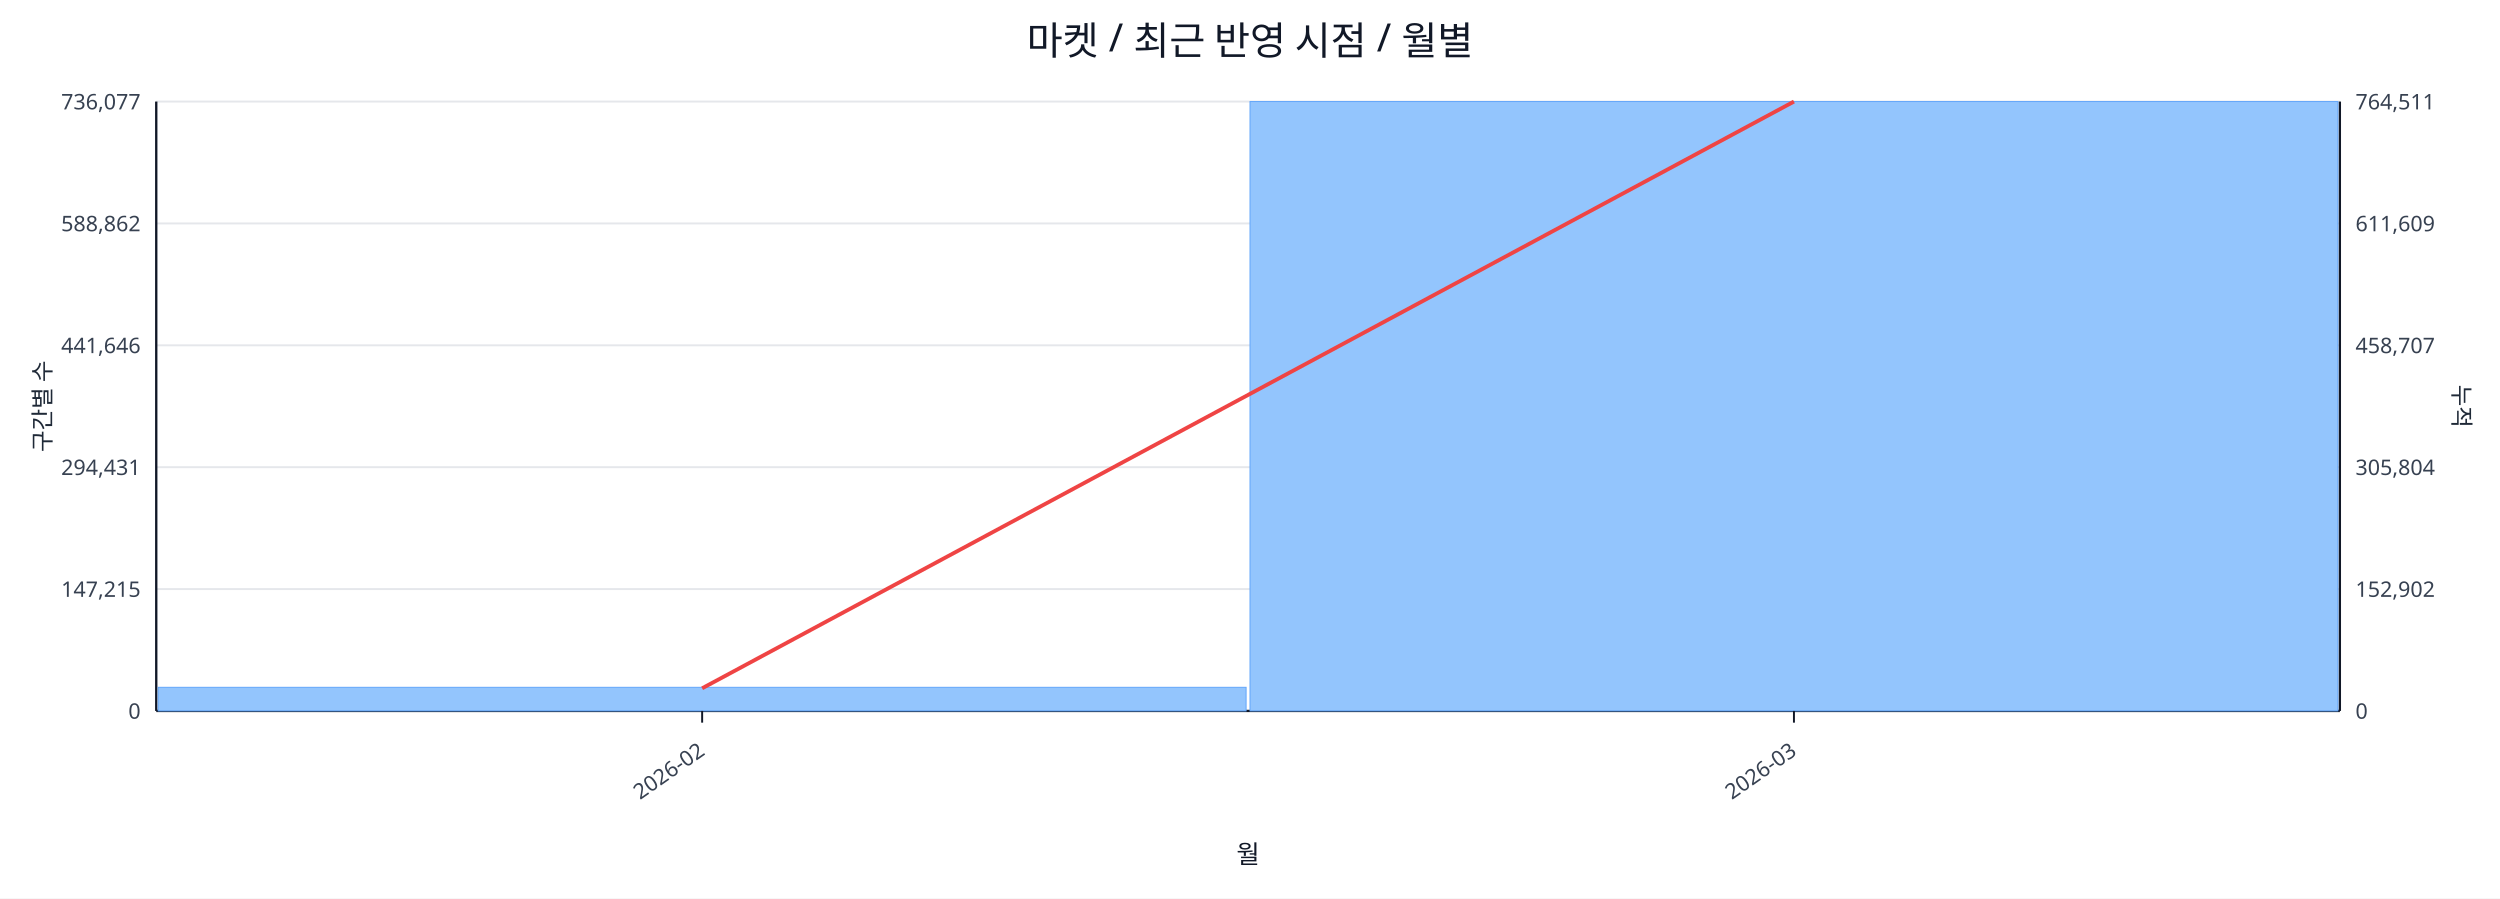
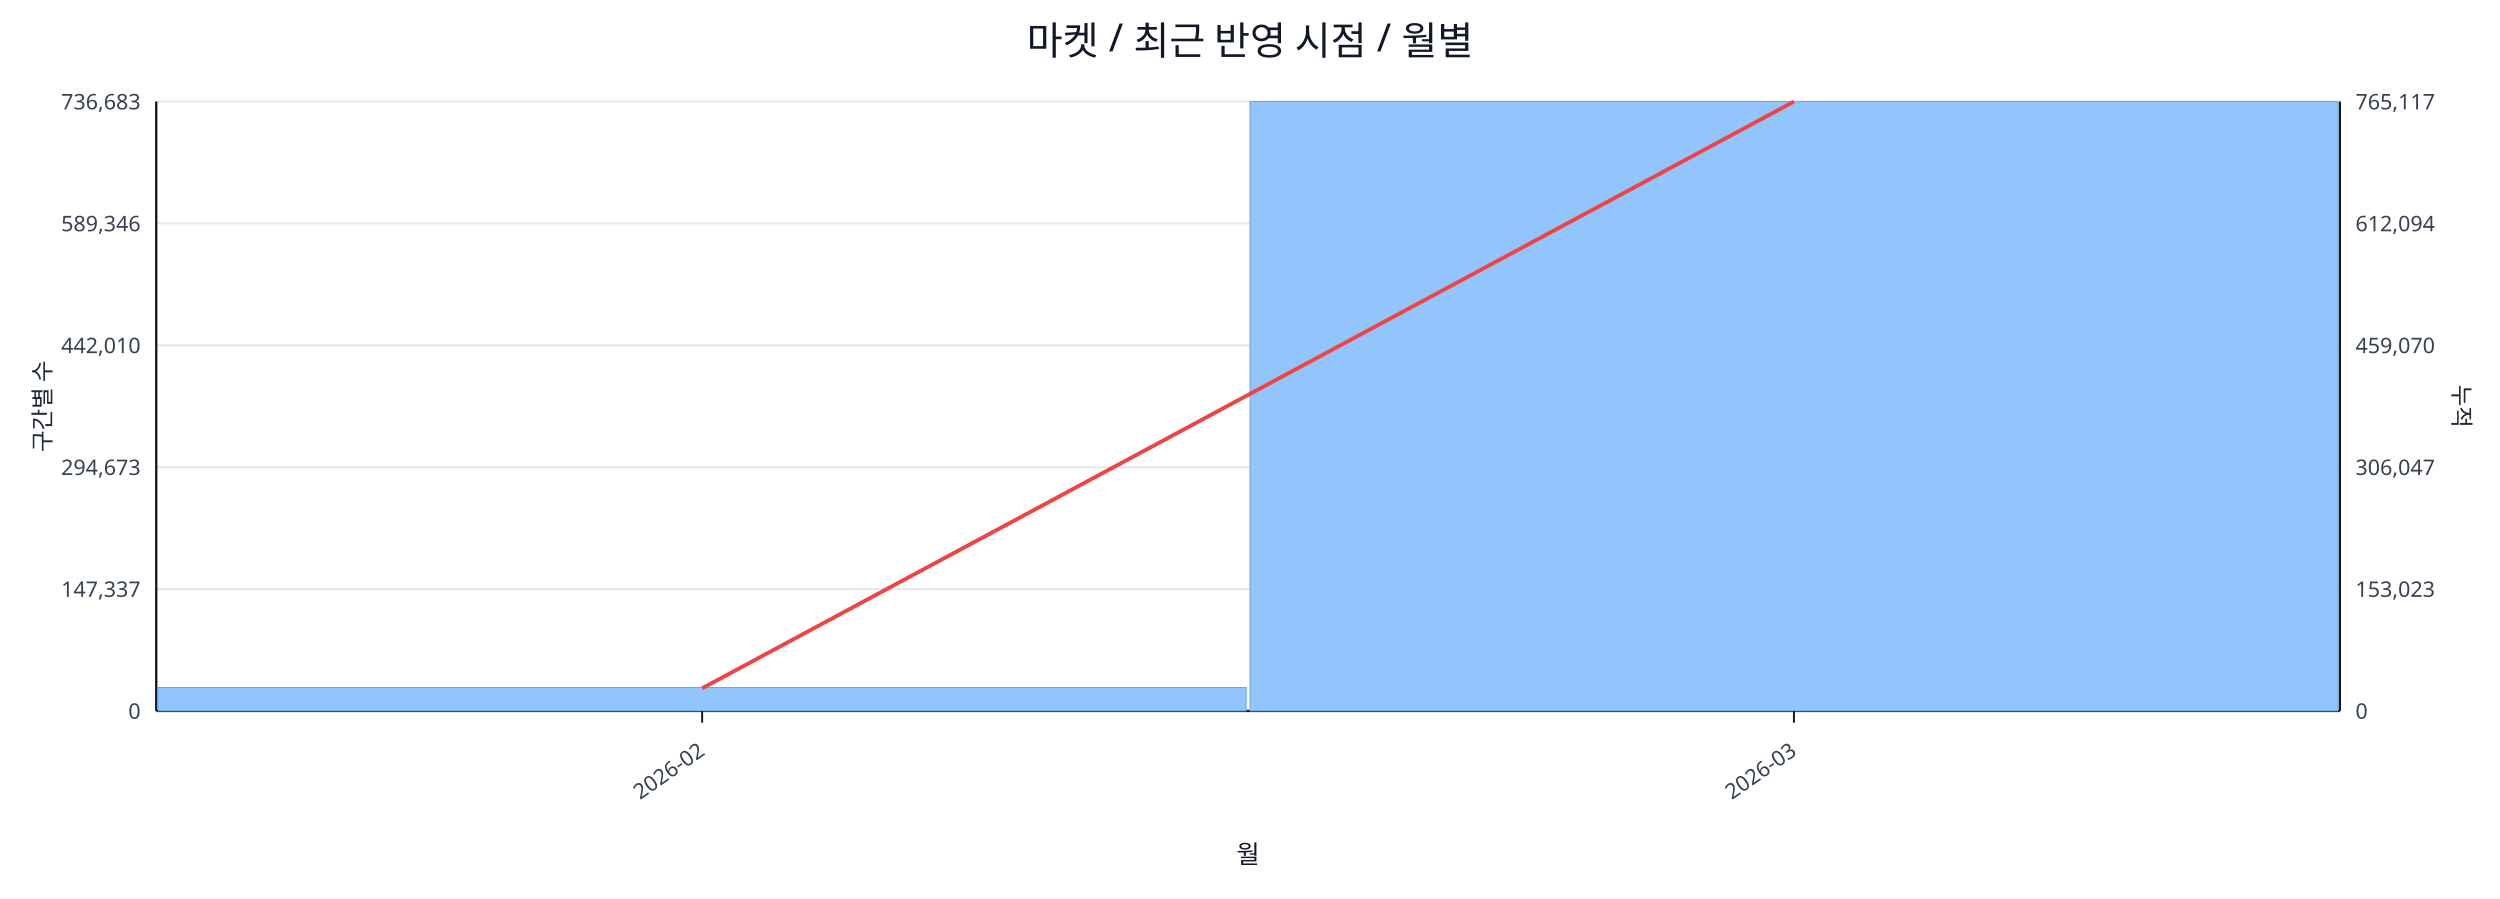
<svg xmlns="http://www.w3.org/2000/svg" width="1280" height="460" viewBox="0 0 1280 460">
  <rect x="0" y="0" width="100%" height="100%" fill="#ffffff" />
  <text x="640.0" y="28" font-size="20" text-anchor="middle" font-family="sans-serif" fill="#111827">마켓 / 최근 반영 시점 / 월별</text>
  <line x1="80.0" y1="52.0" x2="1198.0" y2="52.0" stroke="#e5e7eb" stroke-width="1" />
-   <text x="72.0" y="56.0" font-size="11" text-anchor="end" font-family="sans-serif" fill="#374151">736,077</text>
-   <text x="1206.0" y="56.0" font-size="11" text-anchor="start" font-family="sans-serif" fill="#374151">764,511</text>
+   <text x="72.0" y="56.0" font-size="11" text-anchor="end" font-family="sans-serif" fill="#374151">736,683</text>
+   <text x="1206.0" y="56.0" font-size="11" text-anchor="start" font-family="sans-serif" fill="#374151">765,117</text>
  <line x1="80.0" y1="114.4" x2="1198.0" y2="114.4" stroke="#e5e7eb" stroke-width="1" />
-   <text x="72.0" y="118.4" font-size="11" text-anchor="end" font-family="sans-serif" fill="#374151">588,862</text>
-   <text x="1206.0" y="118.4" font-size="11" text-anchor="start" font-family="sans-serif" fill="#374151">611,609</text>
+   <text x="72.0" y="118.4" font-size="11" text-anchor="end" font-family="sans-serif" fill="#374151">589,346</text>
+   <text x="1206.0" y="118.4" font-size="11" text-anchor="start" font-family="sans-serif" fill="#374151">612,094</text>
  <line x1="80.0" y1="176.8" x2="1198.0" y2="176.8" stroke="#e5e7eb" stroke-width="1" />
-   <text x="72.0" y="180.8" font-size="11" text-anchor="end" font-family="sans-serif" fill="#374151">441,646</text>
-   <text x="1206.0" y="180.8" font-size="11" text-anchor="start" font-family="sans-serif" fill="#374151">458,707</text>
+   <text x="72.0" y="180.8" font-size="11" text-anchor="end" font-family="sans-serif" fill="#374151">442,010</text>
+   <text x="1206.0" y="180.8" font-size="11" text-anchor="start" font-family="sans-serif" fill="#374151">459,070</text>
  <line x1="80.0" y1="239.2" x2="1198.0" y2="239.2" stroke="#e5e7eb" stroke-width="1" />
-   <text x="72.0" y="243.2" font-size="11" text-anchor="end" font-family="sans-serif" fill="#374151">294,431</text>
-   <text x="1206.0" y="243.2" font-size="11" text-anchor="start" font-family="sans-serif" fill="#374151">305,804</text>
+   <text x="72.0" y="243.2" font-size="11" text-anchor="end" font-family="sans-serif" fill="#374151">294,673</text>
+   <text x="1206.0" y="243.2" font-size="11" text-anchor="start" font-family="sans-serif" fill="#374151">306,047</text>
  <line x1="80.0" y1="301.6" x2="1198.0" y2="301.6" stroke="#e5e7eb" stroke-width="1" />
-   <text x="72.0" y="305.6" font-size="11" text-anchor="end" font-family="sans-serif" fill="#374151">147,215</text>
-   <text x="1206.0" y="305.6" font-size="11" text-anchor="start" font-family="sans-serif" fill="#374151">152,902</text>
+   <text x="72.0" y="305.6" font-size="11" text-anchor="end" font-family="sans-serif" fill="#374151">147,337</text>
+   <text x="1206.0" y="305.6" font-size="11" text-anchor="start" font-family="sans-serif" fill="#374151">153,023</text>
  <line x1="80.0" y1="364.0" x2="1198.0" y2="364.0" stroke="#e5e7eb" stroke-width="1" />
  <text x="72.0" y="368.0" font-size="11" text-anchor="end" font-family="sans-serif" fill="#374151">0</text>
  <text x="1206.0" y="368.0" font-size="11" text-anchor="start" font-family="sans-serif" fill="#374151">0</text>
  <line x1="80.0" y1="364.0" x2="1198.0" y2="364.0" stroke="#111827" stroke-width="1.2" />
  <line x1="80.0" y1="52.0" x2="80.0" y2="364.0" stroke="#111827" stroke-width="1.2" />
  <line x1="1198.0" y1="52.0" x2="1198.0" y2="364.0" stroke="#111827" stroke-width="1.2" />
-   <rect x="81.0" y="351.9" width="557.0" height="12.1" fill="#93c5fd" stroke="#60a5fa" stroke-width="0.5" />
+   <rect x="81.0" y="352.0" width="557.0" height="12.0" fill="#93c5fd" stroke="#60a5fa" stroke-width="0.5" />
  <rect x="640.0" y="52.0" width="557.0" height="312.0" fill="#93c5fd" stroke="#60a5fa" stroke-width="0.5" />
  <polyline fill="none" stroke="#ef4444" stroke-width="2" points="359.5,352.4 918.5,52.0" />
  <line x1="359.5" y1="364.0" x2="359.5" y2="370.0" stroke="#111827" stroke-width="1" />
  <text x="361.5" y="386.0" font-size="11" text-anchor="end" transform="rotate(-35 361.5 386.0)" font-family="sans-serif" fill="#374151">2026-02</text>
  <line x1="918.5" y1="364.0" x2="918.5" y2="370.0" stroke="#111827" stroke-width="1" />
  <text x="920.5" y="386.0" font-size="11" text-anchor="end" transform="rotate(-35 920.5 386.0)" font-family="sans-serif" fill="#374151">2026-03</text>
  <text x="26" y="208.0" font-size="12" transform="rotate(-90 26 208.0)" text-anchor="middle" font-family="sans-serif" fill="#1f2937">구간별 수</text>
  <text x="1256.0" y="208.0" font-size="12" transform="rotate(90 1256.0 208.0)" text-anchor="middle" font-family="sans-serif" fill="#1f2937">누적</text>
  <text x="639.0" y="442.0" font-size="13" text-anchor="middle" font-family="sans-serif" fill="#111827">월</text>
</svg>
